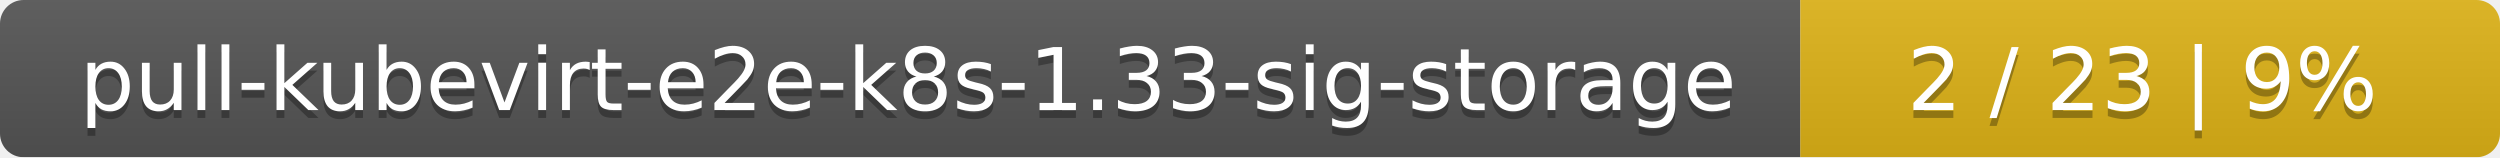
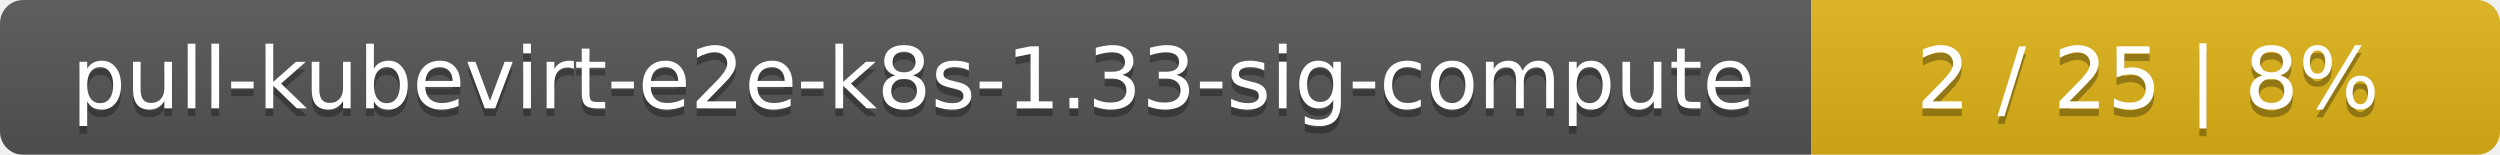
- <svg xmlns="http://www.w3.org/2000/svg" width="318" height="20">
+ <svg xmlns="http://www.w3.org/2000/svg" width="323" height="20">
  <linearGradient id="smooth" x2="0" y2="100%">
    <stop offset="0" stop-color="#bbb" stop-opacity=".1" />
    <stop offset="1" stop-opacity=".1" />
  </linearGradient>
  <mask id="round">
-     <rect width="318" height="20" rx="3" fill="#fff" />
+     <rect width="323" height="20" rx="3" fill="#fff" />
  </mask>
  <g mask="url(#round)">
-     <rect width="229" height="20" fill="#555" />
-     <rect x="229" width="89" height="20" fill="#dfb317" />
-     <rect width="318" height="20" fill="url(#smooth)" />
+     <rect width="234" height="20" fill="#555" />
+     <rect x="234" width="89" height="20" fill="#dfb317" />
+     <rect width="323" height="20" fill="url(#smooth)" />
  </g>
  <g fill="#fff" text-anchor="middle" font-family="DejaVu Sans,Verdana,Geneva,sans-serif" font-size="11">
-     <text x="115.5" y="15" fill="#010101" fill-opacity=".3">pull-kubevirt-e2e-k8s-1.33-sig-storage</text>
-     <text x="115.5" y="14">pull-kubevirt-e2e-k8s-1.33-sig-storage</text>
-     <text x="272.5" y="15" fill="#010101" fill-opacity=".3">2 / 23    |    9%</text>
-     <text x="272.5" y="14">2 / 23    |    9%</text>
+     <text x="118" y="15" fill="#010101" fill-opacity=".3">pull-kubevirt-e2e-k8s-1.33-sig-compute</text>
+     <text x="118" y="14">pull-kubevirt-e2e-k8s-1.33-sig-compute</text>
+     <text x="277.5" y="15" fill="#010101" fill-opacity=".3">2 / 25    |    8%</text>
+     <text x="277.5" y="14">2 / 25    |    8%</text>
  </g>
</svg>
